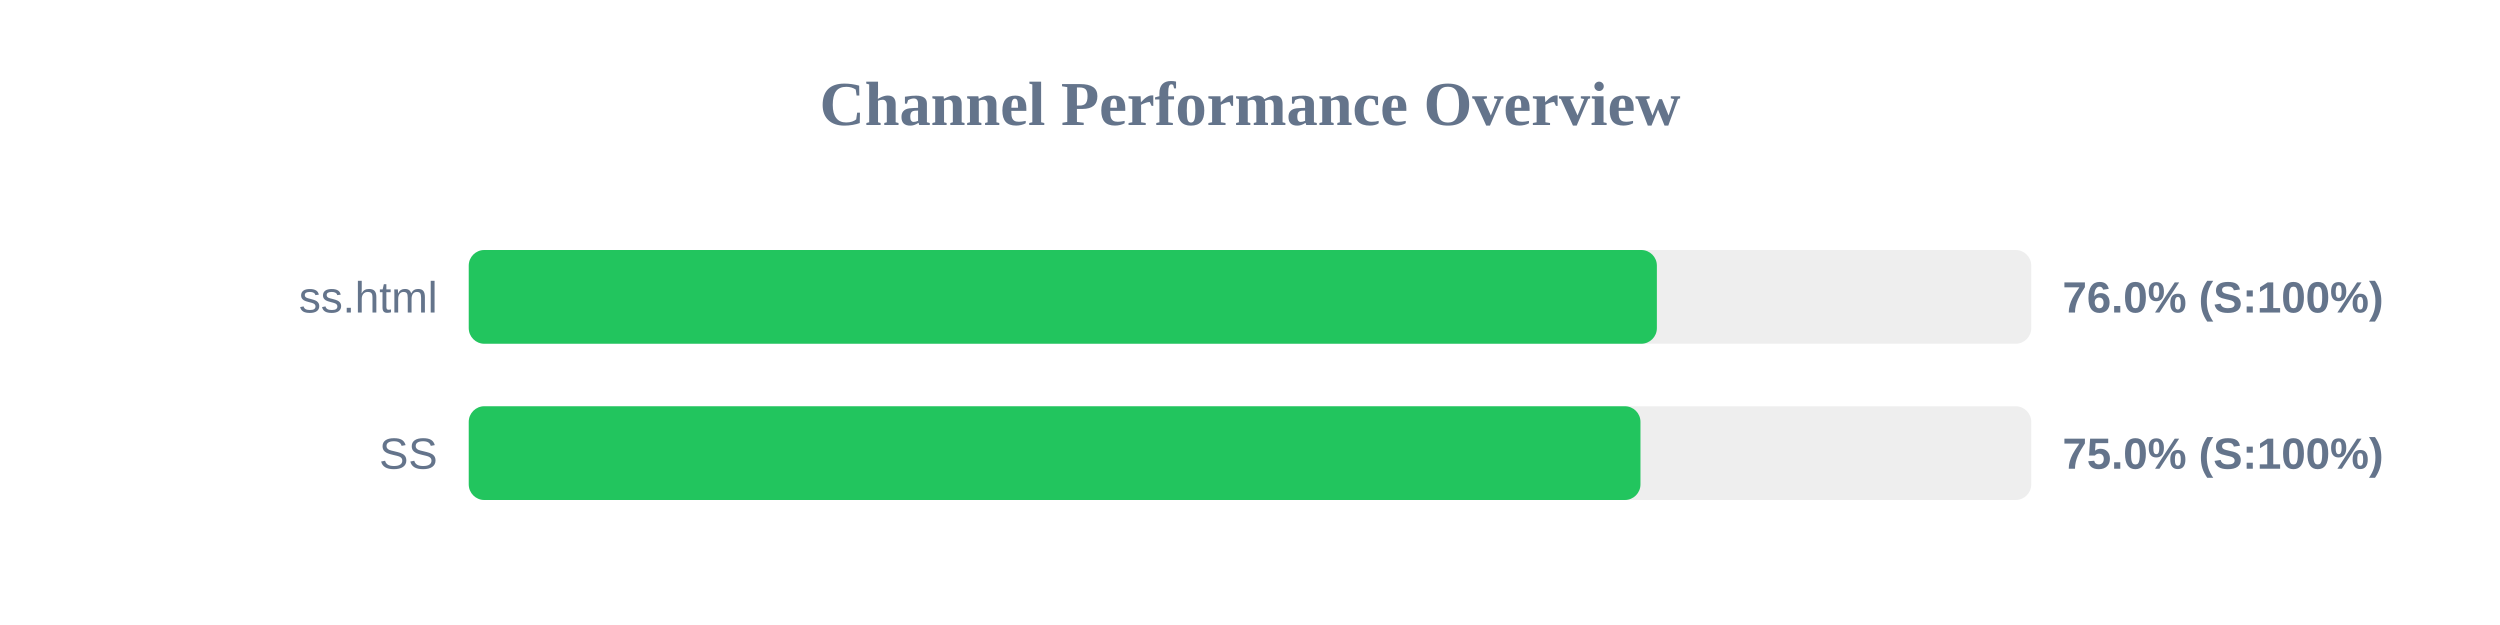
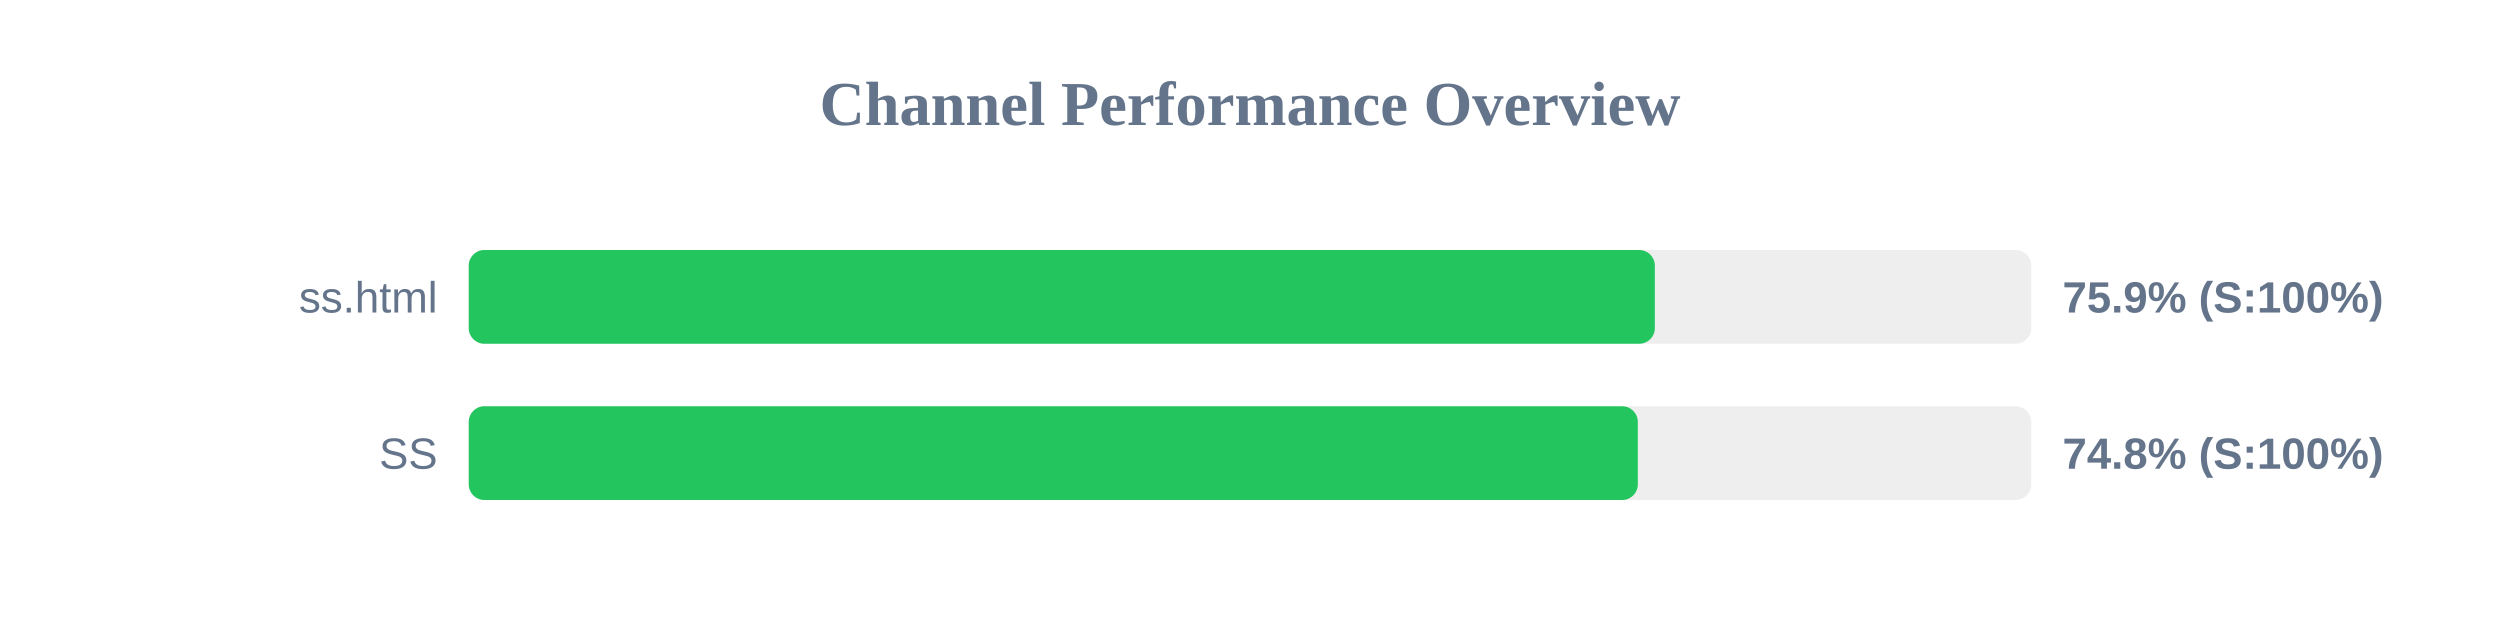
<svg xmlns="http://www.w3.org/2000/svg" width="800" height="200" version="1.1">
  <style>
        .row { font: 14px Arial; fill: #64748b; }
        .score { font: bold 14px Arial; fill: #64748b; }
    </style>
  <text x="400" y="40" text-anchor="middle" font-size="20px" font-weight="bold" fill="#64748b">Channel Performance Overview</text>
  <rect x="150" y="80" width="500" height="30" fill="#eee" rx="5" />
-   <rect x="150" y="80" width="380.2" height="30" fill="#22c55e" rx="5" />
+   <rect x="150" y="80" width="379.55" height="30" fill="#22c55e" rx="5" />
  <text x="140" y="100" text-anchor="end" class="row">ss.html</text>
-   <text x="660" y="100" text-anchor="start" class="score">76.0% (S:100%)</text>
+   <text x="660" y="100" text-anchor="start" class="score">75.9% (S:100%)</text>
  <rect x="150" y="130" width="500" height="30" fill="#eee" rx="5" />
-   <rect x="150" y="130" width="374.95" height="30" fill="#22c55e" rx="5" />
+   <rect x="150" y="130" width="374.1" height="30" fill="#22c55e" rx="5" />
  <text x="140" y="150" text-anchor="end" class="row">SS</text>
-   <text x="660" y="150" text-anchor="start" class="score">75.0% (S:100%)</text>
+   <text x="660" y="150" text-anchor="start" class="score">74.8% (S:100%)</text>
</svg>
